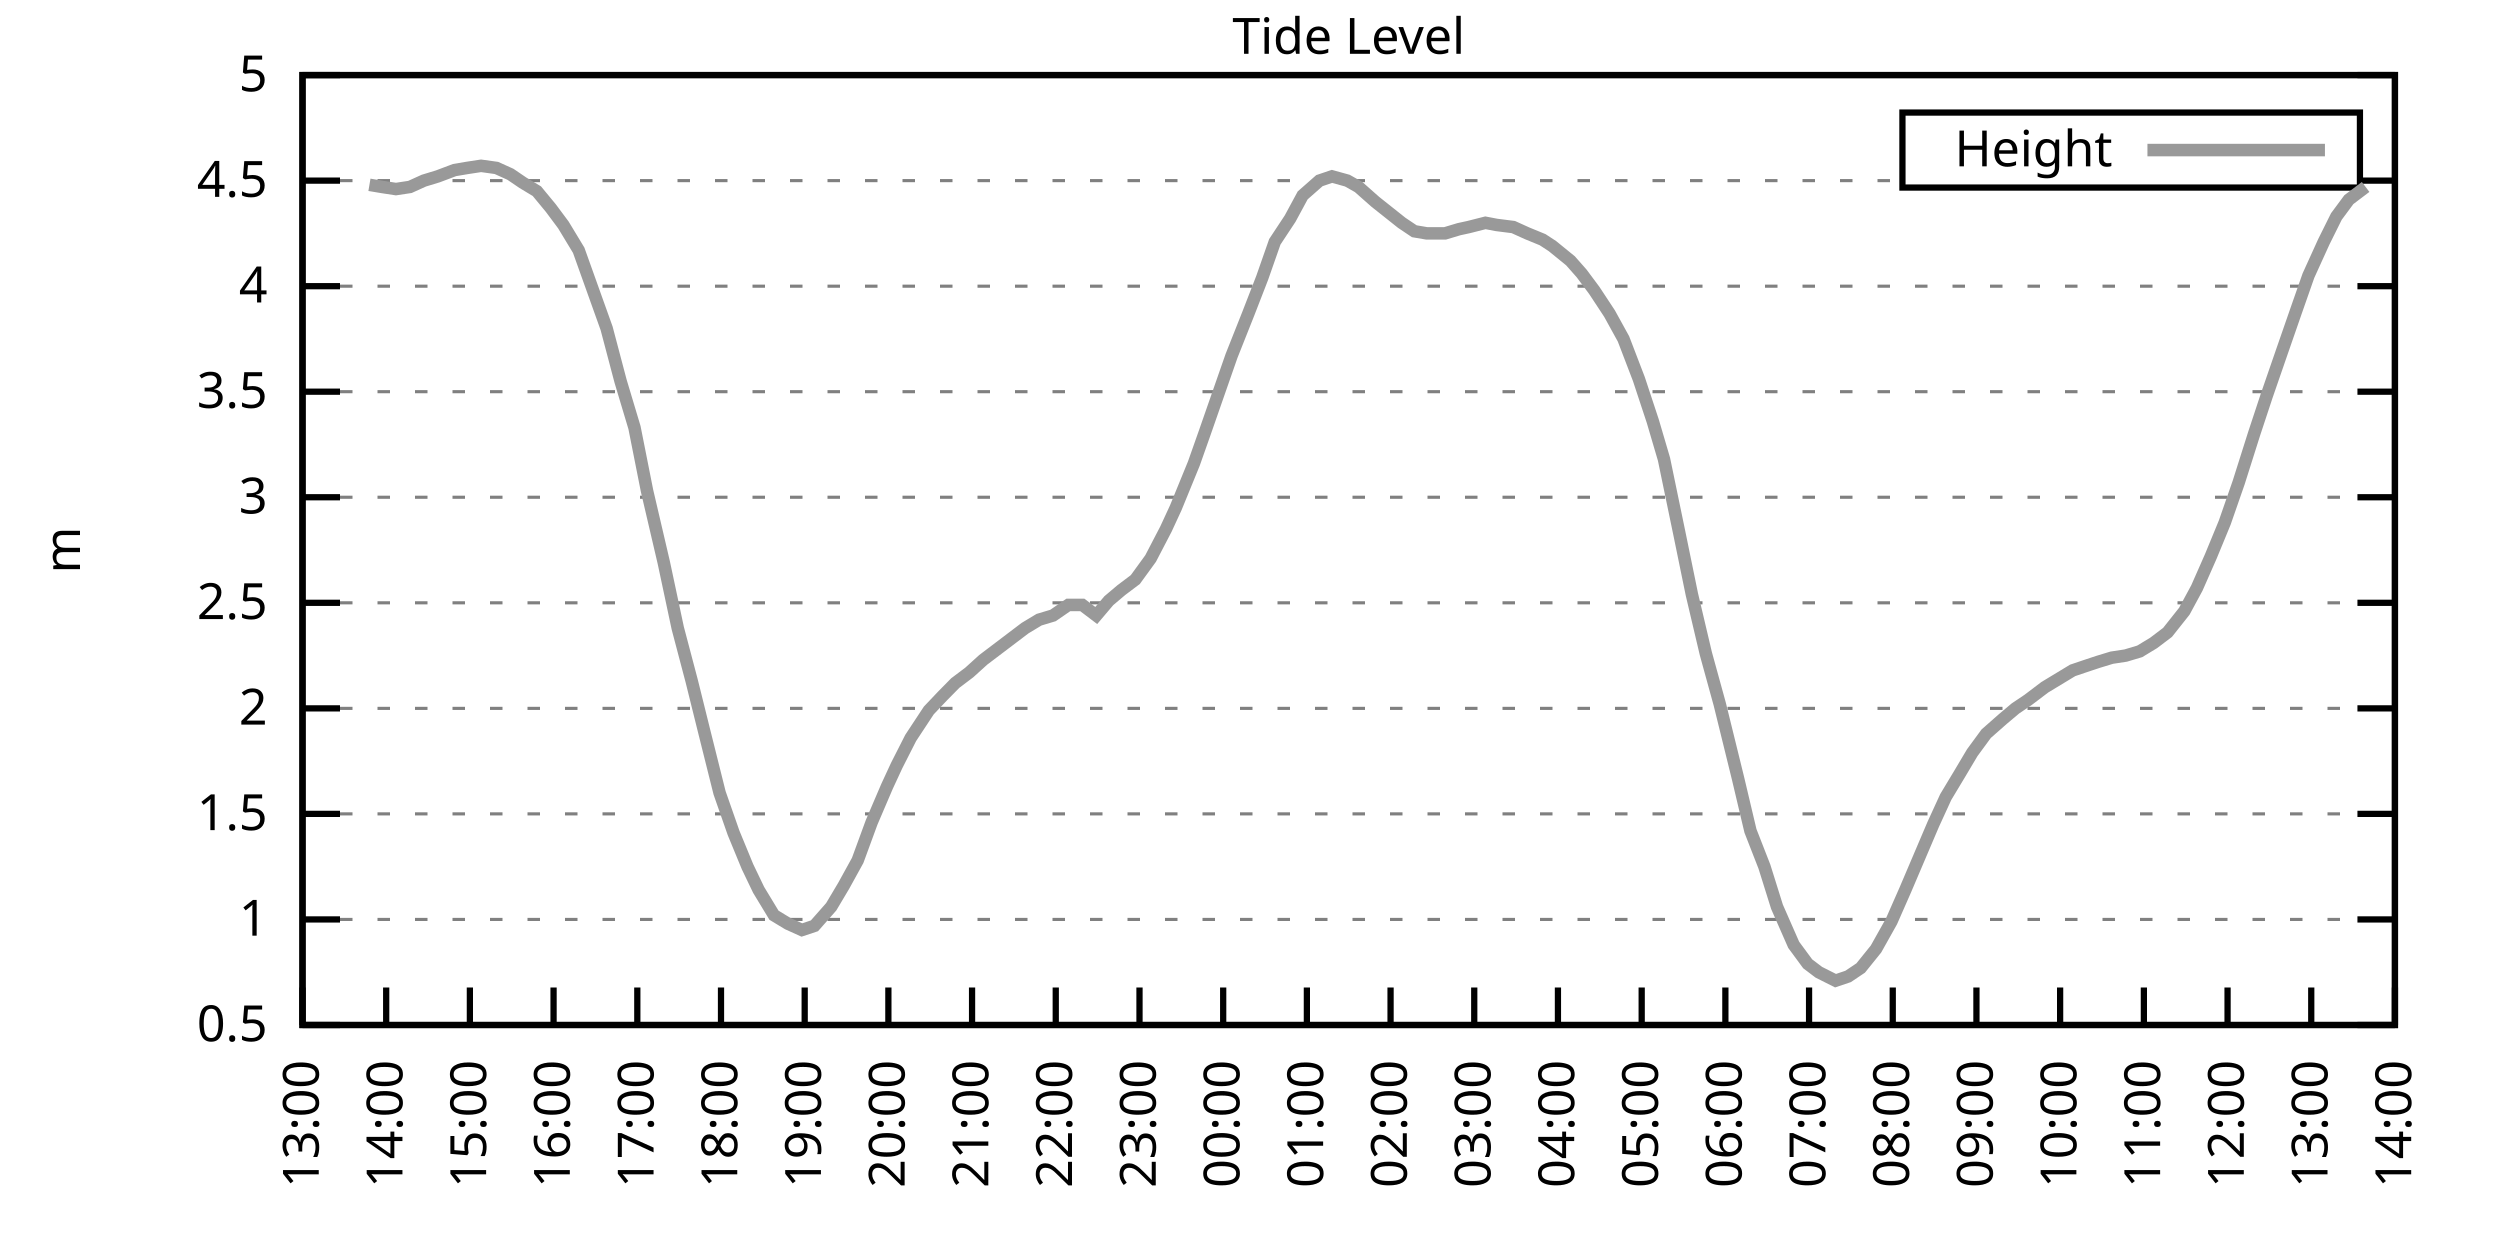
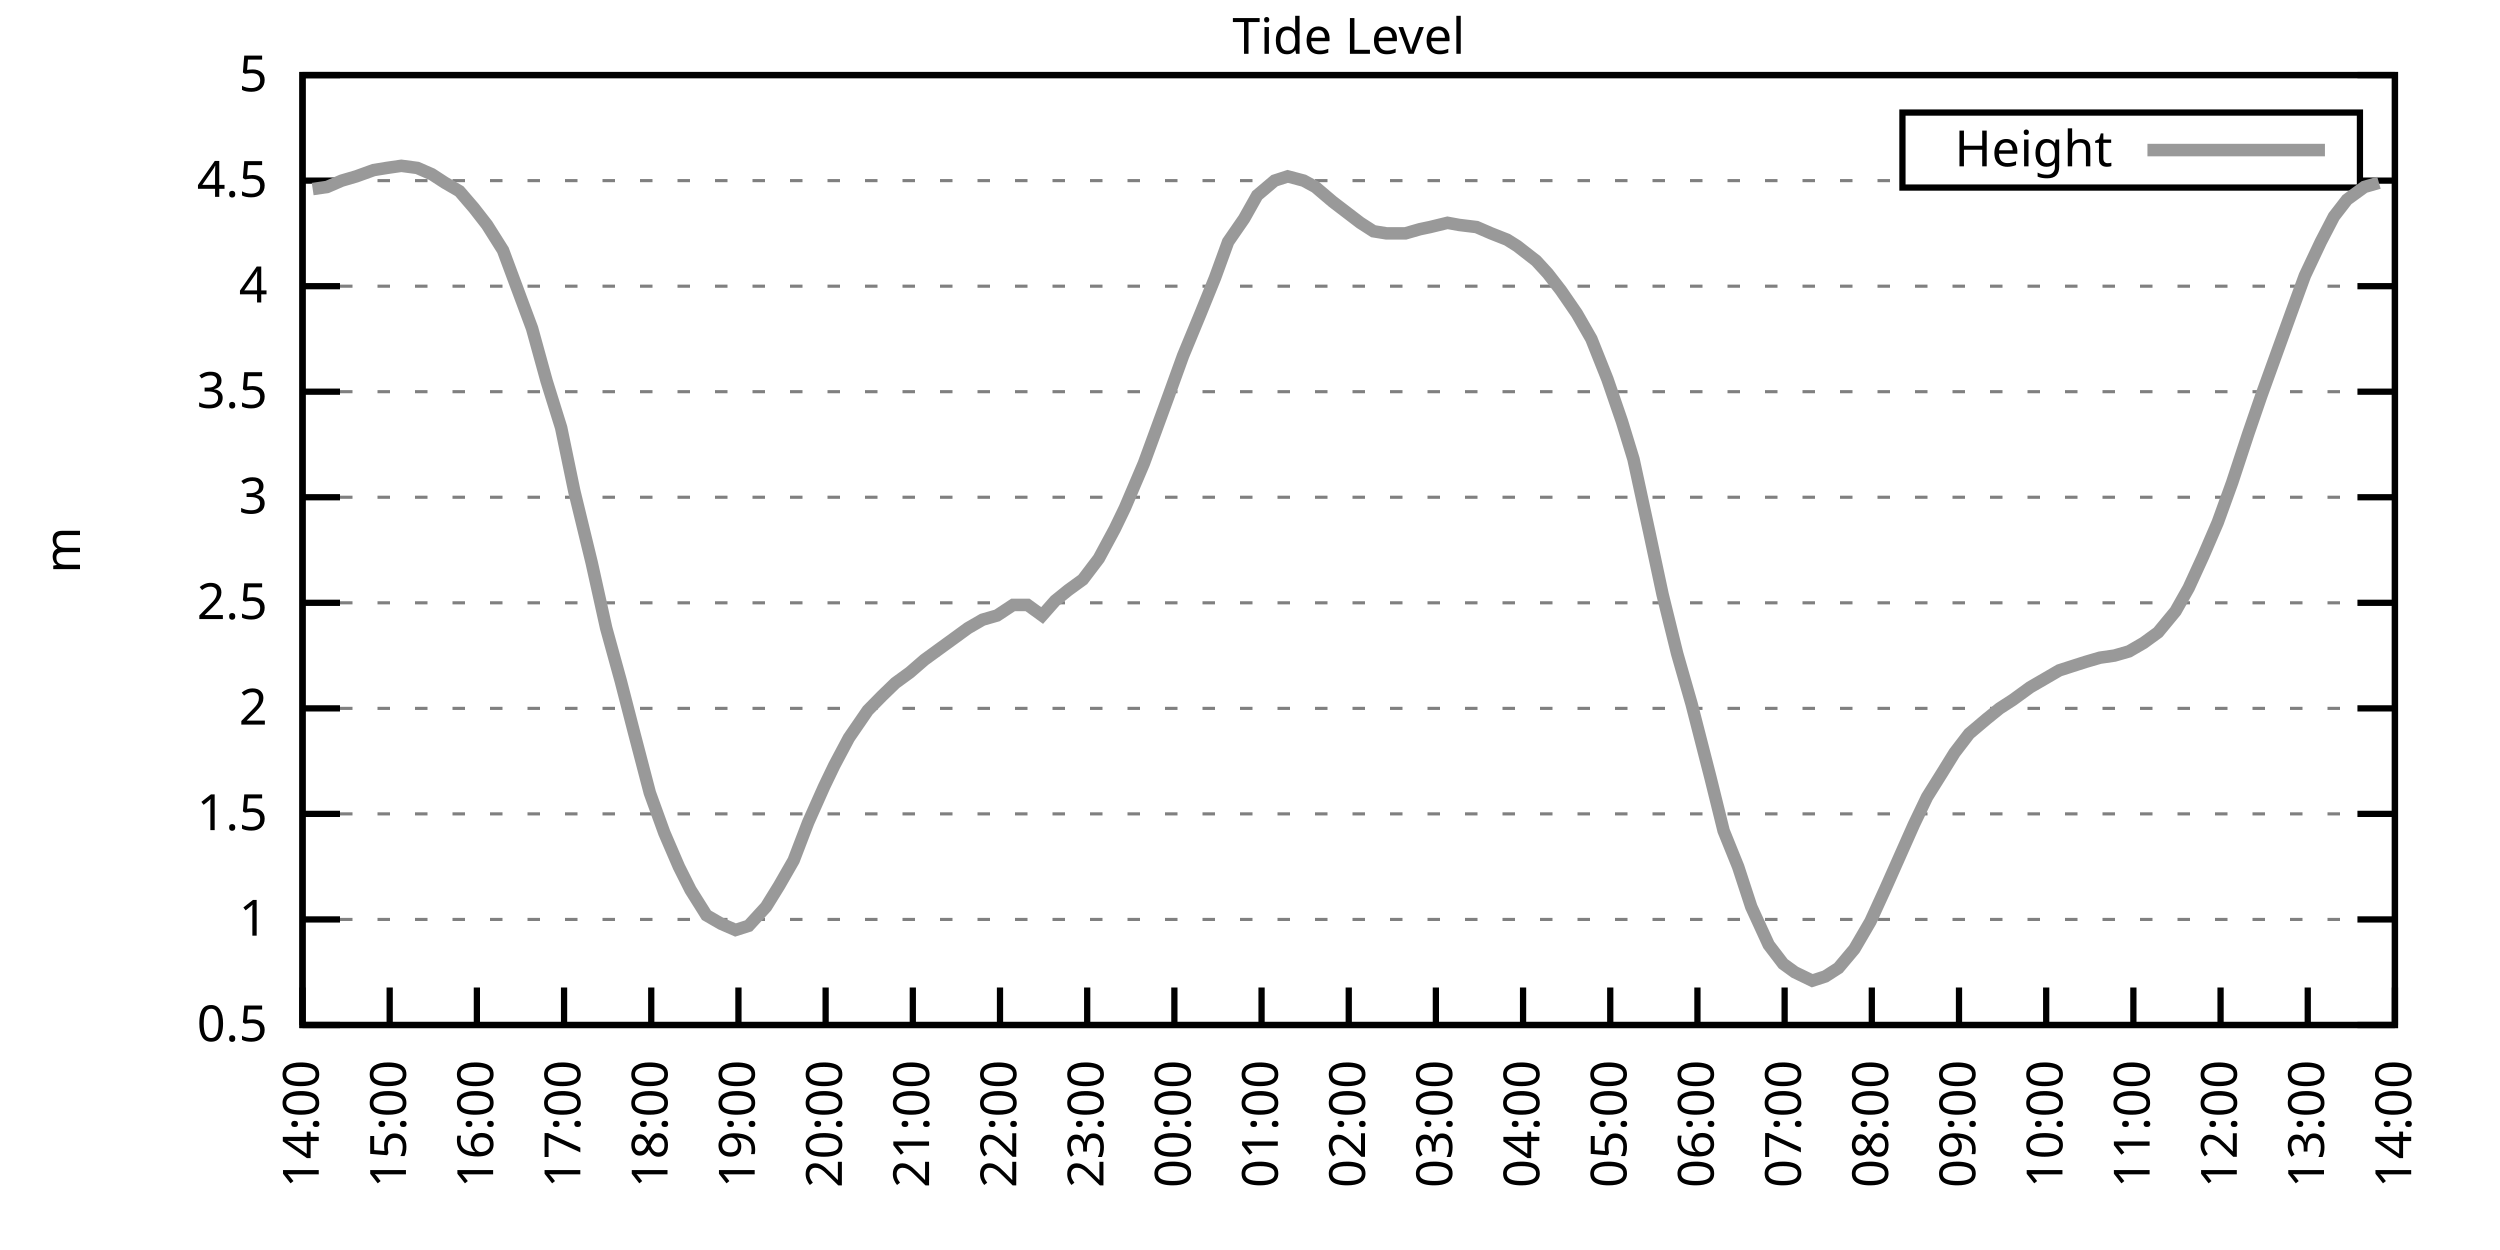
<svg xmlns="http://www.w3.org/2000/svg" xmlns:xlink="http://www.w3.org/1999/xlink" width="400" height="200" viewBox="0 0 400 200">
  <g id="gnuplot_canvas">
    <rect x="0" y="0" width="400" height="200" fill="none" />
    <defs>
      <circle id="gpDot" r="0.5" stroke-width="0.5" stroke="currentColor" />
      <path id="gpPt0" stroke-width="0.333" stroke="currentColor" d="M-1,0 h2 M0,-1 v2" />
      <path id="gpPt1" stroke-width="0.333" stroke="currentColor" d="M-1,-1 L1,1 M1,-1 L-1,1" />
      <path id="gpPt2" stroke-width="0.333" stroke="currentColor" d="M-1,0 L1,0 M0,-1 L0,1 M-1,-1 L1,1 M-1,1 L1,-1" />
      <rect id="gpPt3" stroke-width="0.333" stroke="currentColor" x="-1" y="-1" width="2" height="2" />
      <rect id="gpPt4" stroke-width="0.333" stroke="currentColor" fill="currentColor" x="-1" y="-1" width="2" height="2" />
      <circle id="gpPt5" stroke-width="0.333" stroke="currentColor" cx="0" cy="0" r="1" />
      <use xlink:href="#gpPt5" id="gpPt6" fill="currentColor" stroke="none" />
      <path id="gpPt7" stroke-width="0.333" stroke="currentColor" d="M0,-1.33 L-1.33,0.67 L1.33,0.67 z" />
      <use xlink:href="#gpPt7" id="gpPt8" fill="currentColor" stroke="none" />
      <use xlink:href="#gpPt7" id="gpPt9" stroke="currentColor" transform="rotate(180)" />
      <use xlink:href="#gpPt9" id="gpPt10" fill="currentColor" stroke="none" />
      <use xlink:href="#gpPt3" id="gpPt11" stroke="currentColor" transform="rotate(45)" />
      <use xlink:href="#gpPt11" id="gpPt12" fill="currentColor" stroke="none" />
      <path id="gpPt13" stroke-width="0.333" stroke="currentColor" d="M0,1.330 L1.265,0.411 L0.782,-1.067 L-0.782,-1.076 L-1.265,0.411 z" />
      <use xlink:href="#gpPt13" id="gpPt14" fill="currentColor" stroke="none" />
      <filter id="textbox" filterUnits="objectBoundingBox" x="0" y="0" height="1" width="1">
        <feFlood flood-color="white" flood-opacity="1" result="bgnd" />
        <feComposite in="SourceGraphic" in2="bgnd" operator="atop" />
      </filter>
      <filter id="greybox" filterUnits="objectBoundingBox" x="0" y="0" height="1" width="1">
        <feFlood flood-color="lightgrey" flood-opacity="1" result="grey" />
        <feComposite in="SourceGraphic" in2="grey" operator="atop" />
      </filter>
    </defs>
    <g fill="none" color="white" stroke="currentColor" stroke-width="1.00" stroke-linecap="butt" stroke-linejoin="miter">
</g>
    <g fill="none" color="black" stroke="currentColor" stroke-width="1.00" stroke-linecap="butt" stroke-linejoin="miter">
      <g stroke="none" shape-rendering="crispEdges">
        <polygon fill="rgb(255, 255, 255)" points="48.40,164.00 383.18,164.00 383.18,12.02 48.40,12.02 " />
      </g>
    </g>
    <g fill="none" color="black" stroke="currentColor" stroke-width="1.00" stroke-linecap="butt" stroke-linejoin="miter">
</g>
    <g fill="none" color="black" stroke="black" stroke-width="0.50" stroke-linecap="butt" stroke-linejoin="miter">
</g>
    <g fill="none" color="gray" stroke="currentColor" stroke-width="0.50" stroke-linecap="butt" stroke-linejoin="miter">
      <path stroke="gray" stroke-dasharray="2,4" class="gridline" d="M48.40,164.00 L383.19,164.00  " />
    </g>
    <g fill="none" color="gray" stroke="gray" stroke-width="1.00" stroke-linecap="butt" stroke-linejoin="miter">
</g>
    <g fill="none" color="black" stroke="currentColor" stroke-width="1.00" stroke-linecap="butt" stroke-linejoin="miter">
      <path stroke="black" d="M48.40,164.00 L54.40,164.00 M383.19,164.00 L377.19,164.00  " />
      <g transform="translate(42.80,166.60)" stroke="none" fill="black" font-family="Sans" font-size="8.00" text-anchor="end">
        <text>
          <tspan font-family="Sans"> 0.5</tspan>
        </text>
      </g>
    </g>
    <g fill="none" color="black" stroke="currentColor" stroke-width="1.00" stroke-linecap="butt" stroke-linejoin="miter">
</g>
    <g fill="none" color="black" stroke="black" stroke-width="0.50" stroke-linecap="butt" stroke-linejoin="miter">
</g>
    <g fill="none" color="gray" stroke="currentColor" stroke-width="0.50" stroke-linecap="butt" stroke-linejoin="miter">
      <path stroke="gray" stroke-dasharray="2,4" class="gridline" d="M48.40,147.11 L383.19,147.11  " />
    </g>
    <g fill="none" color="gray" stroke="gray" stroke-width="1.00" stroke-linecap="butt" stroke-linejoin="miter">
</g>
    <g fill="none" color="black" stroke="currentColor" stroke-width="1.00" stroke-linecap="butt" stroke-linejoin="miter">
      <path stroke="black" d="M48.40,147.11 L54.40,147.11 M383.19,147.11 L377.19,147.11  " />
      <g transform="translate(42.80,149.71)" stroke="none" fill="black" font-family="Sans" font-size="8.00" text-anchor="end">
        <text>
          <tspan font-family="Sans"> 1</tspan>
        </text>
      </g>
    </g>
    <g fill="none" color="black" stroke="currentColor" stroke-width="1.00" stroke-linecap="butt" stroke-linejoin="miter">
</g>
    <g fill="none" color="black" stroke="black" stroke-width="0.50" stroke-linecap="butt" stroke-linejoin="miter">
</g>
    <g fill="none" color="gray" stroke="currentColor" stroke-width="0.50" stroke-linecap="butt" stroke-linejoin="miter">
      <path stroke="gray" stroke-dasharray="2,4" class="gridline" d="M48.40,130.22 L383.19,130.22  " />
    </g>
    <g fill="none" color="gray" stroke="gray" stroke-width="1.00" stroke-linecap="butt" stroke-linejoin="miter">
</g>
    <g fill="none" color="black" stroke="currentColor" stroke-width="1.00" stroke-linecap="butt" stroke-linejoin="miter">
      <path stroke="black" d="M48.40,130.22 L54.40,130.22 M383.19,130.22 L377.19,130.22  " />
      <g transform="translate(42.80,132.82)" stroke="none" fill="black" font-family="Sans" font-size="8.00" text-anchor="end">
        <text>
          <tspan font-family="Sans"> 1.5</tspan>
        </text>
      </g>
    </g>
    <g fill="none" color="black" stroke="currentColor" stroke-width="1.00" stroke-linecap="butt" stroke-linejoin="miter">
</g>
    <g fill="none" color="black" stroke="black" stroke-width="0.50" stroke-linecap="butt" stroke-linejoin="miter">
</g>
    <g fill="none" color="gray" stroke="currentColor" stroke-width="0.50" stroke-linecap="butt" stroke-linejoin="miter">
      <path stroke="gray" stroke-dasharray="2,4" class="gridline" d="M48.40,113.34 L383.19,113.34  " />
    </g>
    <g fill="none" color="gray" stroke="gray" stroke-width="1.00" stroke-linecap="butt" stroke-linejoin="miter">
</g>
    <g fill="none" color="black" stroke="currentColor" stroke-width="1.00" stroke-linecap="butt" stroke-linejoin="miter">
      <path stroke="black" d="M48.40,113.34 L54.40,113.34 M383.19,113.34 L377.19,113.34  " />
      <g transform="translate(42.80,115.94)" stroke="none" fill="black" font-family="Sans" font-size="8.00" text-anchor="end">
        <text>
          <tspan font-family="Sans"> 2</tspan>
        </text>
      </g>
    </g>
    <g fill="none" color="black" stroke="currentColor" stroke-width="1.00" stroke-linecap="butt" stroke-linejoin="miter">
</g>
    <g fill="none" color="black" stroke="black" stroke-width="0.50" stroke-linecap="butt" stroke-linejoin="miter">
</g>
    <g fill="none" color="gray" stroke="currentColor" stroke-width="0.50" stroke-linecap="butt" stroke-linejoin="miter">
      <path stroke="gray" stroke-dasharray="2,4" class="gridline" d="M48.40,96.45 L383.19,96.45  " />
    </g>
    <g fill="none" color="gray" stroke="gray" stroke-width="1.00" stroke-linecap="butt" stroke-linejoin="miter">
</g>
    <g fill="none" color="black" stroke="currentColor" stroke-width="1.00" stroke-linecap="butt" stroke-linejoin="miter">
      <path stroke="black" d="M48.40,96.45 L54.40,96.45 M383.19,96.45 L377.19,96.45  " />
      <g transform="translate(42.80,99.05)" stroke="none" fill="black" font-family="Sans" font-size="8.00" text-anchor="end">
        <text>
          <tspan font-family="Sans"> 2.5</tspan>
        </text>
      </g>
    </g>
    <g fill="none" color="black" stroke="currentColor" stroke-width="1.00" stroke-linecap="butt" stroke-linejoin="miter">
</g>
    <g fill="none" color="black" stroke="black" stroke-width="0.50" stroke-linecap="butt" stroke-linejoin="miter">
</g>
    <g fill="none" color="gray" stroke="currentColor" stroke-width="0.50" stroke-linecap="butt" stroke-linejoin="miter">
      <path stroke="gray" stroke-dasharray="2,4" class="gridline" d="M48.40,79.56 L383.19,79.56  " />
    </g>
    <g fill="none" color="gray" stroke="gray" stroke-width="1.00" stroke-linecap="butt" stroke-linejoin="miter">
</g>
    <g fill="none" color="black" stroke="currentColor" stroke-width="1.00" stroke-linecap="butt" stroke-linejoin="miter">
      <path stroke="black" d="M48.40,79.56 L54.40,79.56 M383.19,79.56 L377.19,79.56  " />
      <g transform="translate(42.80,82.16)" stroke="none" fill="black" font-family="Sans" font-size="8.00" text-anchor="end">
        <text>
          <tspan font-family="Sans"> 3</tspan>
        </text>
      </g>
    </g>
    <g fill="none" color="black" stroke="currentColor" stroke-width="1.00" stroke-linecap="butt" stroke-linejoin="miter">
</g>
    <g fill="none" color="black" stroke="black" stroke-width="0.50" stroke-linecap="butt" stroke-linejoin="miter">
</g>
    <g fill="none" color="gray" stroke="currentColor" stroke-width="0.50" stroke-linecap="butt" stroke-linejoin="miter">
      <path stroke="gray" stroke-dasharray="2,4" class="gridline" d="M48.40,62.67 L383.19,62.67  " />
    </g>
    <g fill="none" color="gray" stroke="gray" stroke-width="1.00" stroke-linecap="butt" stroke-linejoin="miter">
</g>
    <g fill="none" color="black" stroke="currentColor" stroke-width="1.00" stroke-linecap="butt" stroke-linejoin="miter">
      <path stroke="black" d="M48.40,62.67 L54.40,62.67 M383.19,62.67 L377.19,62.67  " />
      <g transform="translate(42.80,65.27)" stroke="none" fill="black" font-family="Sans" font-size="8.00" text-anchor="end">
        <text>
          <tspan font-family="Sans"> 3.5</tspan>
        </text>
      </g>
    </g>
    <g fill="none" color="black" stroke="currentColor" stroke-width="1.00" stroke-linecap="butt" stroke-linejoin="miter">
</g>
    <g fill="none" color="black" stroke="black" stroke-width="0.50" stroke-linecap="butt" stroke-linejoin="miter">
</g>
    <g fill="none" color="gray" stroke="currentColor" stroke-width="0.50" stroke-linecap="butt" stroke-linejoin="miter">
      <path stroke="gray" stroke-dasharray="2,4" class="gridline" d="M48.40,45.79 L383.19,45.79  " />
    </g>
    <g fill="none" color="gray" stroke="gray" stroke-width="1.00" stroke-linecap="butt" stroke-linejoin="miter">
</g>
    <g fill="none" color="black" stroke="currentColor" stroke-width="1.00" stroke-linecap="butt" stroke-linejoin="miter">
      <path stroke="black" d="M48.40,45.79 L54.40,45.79 M383.19,45.79 L377.19,45.79  " />
      <g transform="translate(42.80,48.39)" stroke="none" fill="black" font-family="Sans" font-size="8.00" text-anchor="end">
        <text>
          <tspan font-family="Sans"> 4</tspan>
        </text>
      </g>
    </g>
    <g fill="none" color="black" stroke="currentColor" stroke-width="1.00" stroke-linecap="butt" stroke-linejoin="miter">
</g>
    <g fill="none" color="black" stroke="black" stroke-width="0.50" stroke-linecap="butt" stroke-linejoin="miter">
</g>
    <g fill="none" color="gray" stroke="currentColor" stroke-width="0.50" stroke-linecap="butt" stroke-linejoin="miter">
      <path stroke="gray" stroke-dasharray="2,4" class="gridline" d="M48.40,28.90 L304.39,28.90 M377.59,28.90 L383.19,28.90  " />
    </g>
    <g fill="none" color="gray" stroke="gray" stroke-width="1.00" stroke-linecap="butt" stroke-linejoin="miter">
</g>
    <g fill="none" color="black" stroke="currentColor" stroke-width="1.00" stroke-linecap="butt" stroke-linejoin="miter">
      <path stroke="black" d="M48.40,28.90 L54.40,28.90 M383.19,28.90 L377.19,28.90  " />
      <g transform="translate(42.80,31.50)" stroke="none" fill="black" font-family="Sans" font-size="8.00" text-anchor="end">
        <text>
          <tspan font-family="Sans"> 4.5</tspan>
        </text>
      </g>
    </g>
    <g fill="none" color="black" stroke="currentColor" stroke-width="1.00" stroke-linecap="butt" stroke-linejoin="miter">
</g>
    <g fill="none" color="black" stroke="black" stroke-width="0.50" stroke-linecap="butt" stroke-linejoin="miter">
</g>
    <g fill="none" color="gray" stroke="currentColor" stroke-width="0.50" stroke-linecap="butt" stroke-linejoin="miter">
      <path stroke="gray" stroke-dasharray="2,4" class="gridline" d="M48.40,12.01 L383.19,12.01  " />
    </g>
    <g fill="none" color="gray" stroke="gray" stroke-width="1.00" stroke-linecap="butt" stroke-linejoin="miter">
</g>
    <g fill="none" color="black" stroke="currentColor" stroke-width="1.00" stroke-linecap="butt" stroke-linejoin="miter">
      <path stroke="black" d="M48.40,12.01 L54.40,12.01 M383.19,12.01 L377.19,12.01  " />
      <g transform="translate(42.80,14.61)" stroke="none" fill="black" font-family="Sans" font-size="8.00" text-anchor="end">
        <text>
          <tspan font-family="Sans"> 5</tspan>
        </text>
      </g>
    </g>
    <g fill="none" color="black" stroke="currentColor" stroke-width="1.00" stroke-linecap="butt" stroke-linejoin="miter">
      <path stroke="black" d="M48.40,164.00 L48.40,158.00  " />
      <g transform="translate(51.00,169.60) rotate(270.00)" stroke="none" fill="black" font-family="Sans" font-size="8.00" text-anchor="end">
        <text>
-           <tspan font-family="Sans">13:00</tspan>
-         </text>
-       </g>
-     </g>
-     <g fill="none" color="black" stroke="currentColor" stroke-width="1.00" stroke-linecap="butt" stroke-linejoin="miter">
-       <path stroke="black" d="M61.79,164.00 L61.79,158.00  " />
-       <g transform="translate(64.39,169.60) rotate(270.00)" stroke="none" fill="black" font-family="Sans" font-size="8.00" text-anchor="end">
-         <text>
          <tspan font-family="Sans">14:00</tspan>
        </text>
      </g>
    </g>
    <g fill="none" color="black" stroke="currentColor" stroke-width="1.00" stroke-linecap="butt" stroke-linejoin="miter">
-       <path stroke="black" d="M75.18,164.00 L75.18,158.00  " />
-       <g transform="translate(77.78,169.60) rotate(270.00)" stroke="none" fill="black" font-family="Sans" font-size="8.00" text-anchor="end">
+       <path stroke="black" d="M62.35,164.00 L62.35,158.00  " />
+       <g transform="translate(64.95,169.60) rotate(270.00)" stroke="none" fill="black" font-family="Sans" font-size="8.00" text-anchor="end">
        <text>
          <tspan font-family="Sans">15:00</tspan>
        </text>
      </g>
    </g>
    <g fill="none" color="black" stroke="currentColor" stroke-width="1.00" stroke-linecap="butt" stroke-linejoin="miter">
-       <path stroke="black" d="M88.57,164.00 L88.57,158.00  " />
-       <g transform="translate(91.17,169.60) rotate(270.00)" stroke="none" fill="black" font-family="Sans" font-size="8.00" text-anchor="end">
+       <path stroke="black" d="M76.30,164.00 L76.30,158.00  " />
+       <g transform="translate(78.90,169.60) rotate(270.00)" stroke="none" fill="black" font-family="Sans" font-size="8.00" text-anchor="end">
        <text>
          <tspan font-family="Sans">16:00</tspan>
        </text>
      </g>
    </g>
    <g fill="none" color="black" stroke="currentColor" stroke-width="1.00" stroke-linecap="butt" stroke-linejoin="miter">
-       <path stroke="black" d="M101.97,164.00 L101.97,158.00  " />
-       <g transform="translate(104.57,169.60) rotate(270.00)" stroke="none" fill="black" font-family="Sans" font-size="8.00" text-anchor="end">
+       <path stroke="black" d="M90.25,164.00 L90.25,158.00  " />
+       <g transform="translate(92.85,169.60) rotate(270.00)" stroke="none" fill="black" font-family="Sans" font-size="8.00" text-anchor="end">
        <text>
          <tspan font-family="Sans">17:00</tspan>
        </text>
      </g>
    </g>
    <g fill="none" color="black" stroke="currentColor" stroke-width="1.00" stroke-linecap="butt" stroke-linejoin="miter">
-       <path stroke="black" d="M115.36,164.00 L115.36,158.00  " />
-       <g transform="translate(117.96,169.60) rotate(270.00)" stroke="none" fill="black" font-family="Sans" font-size="8.00" text-anchor="end">
+       <path stroke="black" d="M104.20,164.00 L104.20,158.00  " />
+       <g transform="translate(106.80,169.60) rotate(270.00)" stroke="none" fill="black" font-family="Sans" font-size="8.00" text-anchor="end">
        <text>
          <tspan font-family="Sans">18:00</tspan>
        </text>
      </g>
    </g>
    <g fill="none" color="black" stroke="currentColor" stroke-width="1.00" stroke-linecap="butt" stroke-linejoin="miter">
-       <path stroke="black" d="M128.75,164.00 L128.75,158.00  " />
-       <g transform="translate(131.35,169.60) rotate(270.00)" stroke="none" fill="black" font-family="Sans" font-size="8.00" text-anchor="end">
+       <path stroke="black" d="M118.15,164.00 L118.15,158.00  " />
+       <g transform="translate(120.75,169.60) rotate(270.00)" stroke="none" fill="black" font-family="Sans" font-size="8.00" text-anchor="end">
        <text>
          <tspan font-family="Sans">19:00</tspan>
        </text>
      </g>
    </g>
    <g fill="none" color="black" stroke="currentColor" stroke-width="1.00" stroke-linecap="butt" stroke-linejoin="miter">
-       <path stroke="black" d="M142.14,164.00 L142.14,158.00  " />
-       <g transform="translate(144.74,169.60) rotate(270.00)" stroke="none" fill="black" font-family="Sans" font-size="8.00" text-anchor="end">
+       <path stroke="black" d="M132.10,164.00 L132.10,158.00  " />
+       <g transform="translate(134.70,169.60) rotate(270.00)" stroke="none" fill="black" font-family="Sans" font-size="8.00" text-anchor="end">
        <text>
          <tspan font-family="Sans">20:00</tspan>
        </text>
      </g>
    </g>
    <g fill="none" color="black" stroke="currentColor" stroke-width="1.00" stroke-linecap="butt" stroke-linejoin="miter">
-       <path stroke="black" d="M155.53,164.00 L155.53,158.00  " />
-       <g transform="translate(158.13,169.60) rotate(270.00)" stroke="none" fill="black" font-family="Sans" font-size="8.00" text-anchor="end">
+       <path stroke="black" d="M146.05,164.00 L146.05,158.00  " />
+       <g transform="translate(148.65,169.60) rotate(270.00)" stroke="none" fill="black" font-family="Sans" font-size="8.00" text-anchor="end">
        <text>
          <tspan font-family="Sans">21:00</tspan>
        </text>
      </g>
    </g>
    <g fill="none" color="black" stroke="currentColor" stroke-width="1.00" stroke-linecap="butt" stroke-linejoin="miter">
-       <path stroke="black" d="M168.92,164.00 L168.92,158.00  " />
-       <g transform="translate(171.52,169.60) rotate(270.00)" stroke="none" fill="black" font-family="Sans" font-size="8.00" text-anchor="end">
+       <path stroke="black" d="M160.00,164.00 L160.00,158.00  " />
+       <g transform="translate(162.60,169.60) rotate(270.00)" stroke="none" fill="black" font-family="Sans" font-size="8.00" text-anchor="end">
        <text>
          <tspan font-family="Sans">22:00</tspan>
        </text>
      </g>
    </g>
    <g fill="none" color="black" stroke="currentColor" stroke-width="1.00" stroke-linecap="butt" stroke-linejoin="miter">
-       <path stroke="black" d="M182.32,164.00 L182.32,158.00  " />
-       <g transform="translate(184.92,169.60) rotate(270.00)" stroke="none" fill="black" font-family="Sans" font-size="8.00" text-anchor="end">
+       <path stroke="black" d="M173.95,164.00 L173.95,158.00  " />
+       <g transform="translate(176.55,169.60) rotate(270.00)" stroke="none" fill="black" font-family="Sans" font-size="8.00" text-anchor="end">
        <text>
          <tspan font-family="Sans">23:00</tspan>
        </text>
      </g>
    </g>
    <g fill="none" color="black" stroke="currentColor" stroke-width="1.00" stroke-linecap="butt" stroke-linejoin="miter">
-       <path stroke="black" d="M195.71,164.00 L195.71,158.00  " />
-       <g transform="translate(198.31,169.60) rotate(270.00)" stroke="none" fill="black" font-family="Sans" font-size="8.00" text-anchor="end">
+       <path stroke="black" d="M187.90,164.00 L187.90,158.00  " />
+       <g transform="translate(190.50,169.60) rotate(270.00)" stroke="none" fill="black" font-family="Sans" font-size="8.00" text-anchor="end">
        <text>
          <tspan font-family="Sans">00:00</tspan>
        </text>
      </g>
    </g>
    <g fill="none" color="black" stroke="currentColor" stroke-width="1.00" stroke-linecap="butt" stroke-linejoin="miter">
-       <path stroke="black" d="M209.10,164.00 L209.10,158.00  " />
-       <g transform="translate(211.70,169.60) rotate(270.00)" stroke="none" fill="black" font-family="Sans" font-size="8.00" text-anchor="end">
+       <path stroke="black" d="M201.85,164.00 L201.85,158.00  " />
+       <g transform="translate(204.45,169.60) rotate(270.00)" stroke="none" fill="black" font-family="Sans" font-size="8.00" text-anchor="end">
        <text>
          <tspan font-family="Sans">01:00</tspan>
        </text>
      </g>
    </g>
    <g fill="none" color="black" stroke="currentColor" stroke-width="1.00" stroke-linecap="butt" stroke-linejoin="miter">
-       <path stroke="black" d="M222.49,164.00 L222.49,158.00  " />
-       <g transform="translate(225.09,169.60) rotate(270.00)" stroke="none" fill="black" font-family="Sans" font-size="8.00" text-anchor="end">
+       <path stroke="black" d="M215.80,164.00 L215.80,158.00  " />
+       <g transform="translate(218.40,169.60) rotate(270.00)" stroke="none" fill="black" font-family="Sans" font-size="8.00" text-anchor="end">
        <text>
          <tspan font-family="Sans">02:00</tspan>
        </text>
      </g>
    </g>
    <g fill="none" color="black" stroke="currentColor" stroke-width="1.00" stroke-linecap="butt" stroke-linejoin="miter">
-       <path stroke="black" d="M235.88,164.00 L235.88,158.00  " />
-       <g transform="translate(238.48,169.60) rotate(270.00)" stroke="none" fill="black" font-family="Sans" font-size="8.00" text-anchor="end">
+       <path stroke="black" d="M229.74,164.00 L229.74,158.00  " />
+       <g transform="translate(232.34,169.60) rotate(270.00)" stroke="none" fill="black" font-family="Sans" font-size="8.00" text-anchor="end">
        <text>
          <tspan font-family="Sans">03:00</tspan>
        </text>
      </g>
    </g>
    <g fill="none" color="black" stroke="currentColor" stroke-width="1.00" stroke-linecap="butt" stroke-linejoin="miter">
-       <path stroke="black" d="M249.27,164.00 L249.27,158.00  " />
-       <g transform="translate(251.87,169.60) rotate(270.00)" stroke="none" fill="black" font-family="Sans" font-size="8.00" text-anchor="end">
+       <path stroke="black" d="M243.69,164.00 L243.69,158.00  " />
+       <g transform="translate(246.29,169.60) rotate(270.00)" stroke="none" fill="black" font-family="Sans" font-size="8.00" text-anchor="end">
        <text>
          <tspan font-family="Sans">04:00</tspan>
        </text>
      </g>
    </g>
    <g fill="none" color="black" stroke="currentColor" stroke-width="1.00" stroke-linecap="butt" stroke-linejoin="miter">
-       <path stroke="black" d="M262.67,164.00 L262.67,158.00  " />
-       <g transform="translate(265.27,169.60) rotate(270.00)" stroke="none" fill="black" font-family="Sans" font-size="8.00" text-anchor="end">
+       <path stroke="black" d="M257.64,164.00 L257.64,158.00  " />
+       <g transform="translate(260.24,169.60) rotate(270.00)" stroke="none" fill="black" font-family="Sans" font-size="8.00" text-anchor="end">
        <text>
          <tspan font-family="Sans">05:00</tspan>
        </text>
      </g>
    </g>
    <g fill="none" color="black" stroke="currentColor" stroke-width="1.00" stroke-linecap="butt" stroke-linejoin="miter">
-       <path stroke="black" d="M276.06,164.00 L276.06,158.00  " />
-       <g transform="translate(278.66,169.60) rotate(270.00)" stroke="none" fill="black" font-family="Sans" font-size="8.00" text-anchor="end">
+       <path stroke="black" d="M271.59,164.00 L271.59,158.00  " />
+       <g transform="translate(274.19,169.60) rotate(270.00)" stroke="none" fill="black" font-family="Sans" font-size="8.00" text-anchor="end">
        <text>
          <tspan font-family="Sans">06:00</tspan>
        </text>
      </g>
    </g>
    <g fill="none" color="black" stroke="currentColor" stroke-width="1.00" stroke-linecap="butt" stroke-linejoin="miter">
-       <path stroke="black" d="M289.45,164.00 L289.45,158.00  " />
-       <g transform="translate(292.05,169.60) rotate(270.00)" stroke="none" fill="black" font-family="Sans" font-size="8.00" text-anchor="end">
+       <path stroke="black" d="M285.54,164.00 L285.54,158.00  " />
+       <g transform="translate(288.14,169.60) rotate(270.00)" stroke="none" fill="black" font-family="Sans" font-size="8.00" text-anchor="end">
        <text>
          <tspan font-family="Sans">07:00</tspan>
        </text>
      </g>
    </g>
    <g fill="none" color="black" stroke="currentColor" stroke-width="1.00" stroke-linecap="butt" stroke-linejoin="miter">
-       <path stroke="black" d="M302.84,164.00 L302.84,158.00  " />
-       <g transform="translate(305.44,169.60) rotate(270.00)" stroke="none" fill="black" font-family="Sans" font-size="8.00" text-anchor="end">
+       <path stroke="black" d="M299.49,164.00 L299.49,158.00  " />
+       <g transform="translate(302.09,169.60) rotate(270.00)" stroke="none" fill="black" font-family="Sans" font-size="8.00" text-anchor="end">
        <text>
          <tspan font-family="Sans">08:00</tspan>
        </text>
      </g>
    </g>
    <g fill="none" color="black" stroke="currentColor" stroke-width="1.00" stroke-linecap="butt" stroke-linejoin="miter">
-       <path stroke="black" d="M316.23,164.00 L316.23,158.00  " />
-       <g transform="translate(318.83,169.60) rotate(270.00)" stroke="none" fill="black" font-family="Sans" font-size="8.00" text-anchor="end">
+       <path stroke="black" d="M313.44,164.00 L313.44,158.00  " />
+       <g transform="translate(316.04,169.60) rotate(270.00)" stroke="none" fill="black" font-family="Sans" font-size="8.00" text-anchor="end">
        <text>
          <tspan font-family="Sans">09:00</tspan>
        </text>
      </g>
    </g>
    <g fill="none" color="black" stroke="currentColor" stroke-width="1.00" stroke-linecap="butt" stroke-linejoin="miter">
-       <path stroke="black" d="M329.62,164.00 L329.62,158.00  " />
-       <g transform="translate(332.22,169.60) rotate(270.00)" stroke="none" fill="black" font-family="Sans" font-size="8.00" text-anchor="end">
+       <path stroke="black" d="M327.39,164.00 L327.39,158.00  " />
+       <g transform="translate(329.99,169.60) rotate(270.00)" stroke="none" fill="black" font-family="Sans" font-size="8.00" text-anchor="end">
        <text>
          <tspan font-family="Sans">10:00</tspan>
        </text>
      </g>
    </g>
    <g fill="none" color="black" stroke="currentColor" stroke-width="1.00" stroke-linecap="butt" stroke-linejoin="miter">
-       <path stroke="black" d="M343.02,164.00 L343.02,158.00  " />
-       <g transform="translate(345.62,169.60) rotate(270.00)" stroke="none" fill="black" font-family="Sans" font-size="8.00" text-anchor="end">
+       <path stroke="black" d="M341.34,164.00 L341.34,158.00  " />
+       <g transform="translate(343.94,169.60) rotate(270.00)" stroke="none" fill="black" font-family="Sans" font-size="8.00" text-anchor="end">
        <text>
          <tspan font-family="Sans">11:00</tspan>
        </text>
      </g>
    </g>
    <g fill="none" color="black" stroke="currentColor" stroke-width="1.00" stroke-linecap="butt" stroke-linejoin="miter">
-       <path stroke="black" d="M356.41,164.00 L356.41,158.00  " />
-       <g transform="translate(359.01,169.60) rotate(270.00)" stroke="none" fill="black" font-family="Sans" font-size="8.00" text-anchor="end">
+       <path stroke="black" d="M355.29,164.00 L355.29,158.00  " />
+       <g transform="translate(357.89,169.60) rotate(270.00)" stroke="none" fill="black" font-family="Sans" font-size="8.00" text-anchor="end">
        <text>
          <tspan font-family="Sans">12:00</tspan>
        </text>
      </g>
    </g>
    <g fill="none" color="black" stroke="currentColor" stroke-width="1.00" stroke-linecap="butt" stroke-linejoin="miter">
-       <path stroke="black" d="M369.80,164.00 L369.80,158.00  " />
-       <g transform="translate(372.40,169.60) rotate(270.00)" stroke="none" fill="black" font-family="Sans" font-size="8.00" text-anchor="end">
+       <path stroke="black" d="M369.24,164.00 L369.24,158.00  " />
+       <g transform="translate(371.84,169.60) rotate(270.00)" stroke="none" fill="black" font-family="Sans" font-size="8.00" text-anchor="end">
        <text>
          <tspan font-family="Sans">13:00</tspan>
        </text>
      </g>
    </g>
    <g fill="none" color="black" stroke="currentColor" stroke-width="1.00" stroke-linecap="butt" stroke-linejoin="miter">
      <path stroke="black" d="M383.19,164.00 L383.19,158.00  " />
      <g transform="translate(385.79,169.60) rotate(270.00)" stroke="none" fill="black" font-family="Sans" font-size="8.00" text-anchor="end">
        <text>
          <tspan font-family="Sans">14:00</tspan>
        </text>
      </g>
    </g>
    <g fill="none" color="black" stroke="currentColor" stroke-width="1.00" stroke-linecap="butt" stroke-linejoin="miter">
</g>
    <g fill="none" color="black" stroke="currentColor" stroke-width="1.00" stroke-linecap="butt" stroke-linejoin="miter">
      <path stroke="black" d="M48.40,12.01 L48.40,164.00 L383.19,164.00 L383.19,12.01 L48.40,12.01 Z  " />
    </g>
    <g fill="none" color="black" stroke="currentColor" stroke-width="1.00" stroke-linecap="butt" stroke-linejoin="miter">
</g>
    <g fill="none" color="black" stroke="currentColor" stroke-width="1.00" stroke-linecap="butt" stroke-linejoin="miter">
      <path stroke="black" d="M304.39,30.01 L304.39,18.01 L377.59,18.01 L377.59,30.01 L304.39,30.01 Z  " />
    </g>
    <g id="Tide_level_plot_1">
      <g fill="none" color="white" stroke="black" stroke-width="2.00" stroke-linecap="butt" stroke-linejoin="miter">
</g>
      <g fill="none" color="black" stroke="currentColor" stroke-width="2.00" stroke-linecap="butt" stroke-linejoin="miter">
        <g transform="translate(337.99,26.61)" stroke="none" fill="black" font-family="Sans" font-size="8.00" text-anchor="end">
          <text>
            <tspan font-family="Sans">Height</tspan>
          </text>
        </g>
      </g>
      <g fill="none" color="black" stroke="currentColor" stroke-width="2.00" stroke-linecap="butt" stroke-linejoin="miter">
-         <path stroke="rgb(153, 153, 153)" d="M343.59,24.01 L371.99,24.01 M59.11,29.57 L61.12,29.91 L63.35,30.25 L65.59,29.91 L67.82,28.90 L70.05,28.22   L72.73,27.21 L74.74,26.87 L76.97,26.53 L79.42,26.87 L81.66,27.88 L83.66,29.24 L85.90,30.59 L88.13,33.29   L90.14,35.99 L92.59,40.04 L97.06,52.54 L99.29,60.98 L101.52,68.42 L103.53,78.55 L106.21,90.03 L108.44,100.50   L110.67,108.95 L112.68,117.05 L115.13,126.85 L117.37,133.26 L119.60,138.67 L121.38,142.38 L123.84,146.44 L126.07,147.79   L128.30,148.80 L130.31,148.13 L132.99,145.09 L135.00,141.71 L137.23,137.66 L139.46,131.58 L141.92,125.83 L143.48,122.46   L145.71,118.07 L148.61,113.67 L150.85,111.31 L152.85,109.28 L155.09,107.59 L157.32,105.57 L159.55,103.88 L161.78,102.19   L164.01,100.50 L166.25,99.15 L168.48,98.48 L170.93,96.79 L173.17,96.79 L175.40,98.48 L177.41,96.11 L179.41,94.42   L181.65,92.73 L184.10,89.36 L186.56,84.63 L188.12,81.25 L191.02,74.16 L192.81,69.09 L194.81,63.35 L197.05,56.93   L199.73,50.18 L201.96,44.43 L203.97,38.69 L206.42,34.98 L208.43,31.26 L211.11,28.90 L213.12,28.22 L215.57,28.90   L217.36,29.91 L220.04,32.28 L224.28,35.65 L226.29,37.00 L228.29,37.34 L231.20,37.34 L233.43,36.67 L234.99,36.33   L237.67,35.65 L239.45,35.99 L242.13,36.33 L244.36,37.34 L246.82,38.35 L248.38,39.37 L251.28,41.73 L253.07,43.76   L255.08,46.46 L257.53,50.18 L259.76,54.23 L262.22,60.65 L264.45,67.40 L266.24,73.48 L268.69,85.30 L270.70,95.10   L272.93,104.56 L275.16,112.66 L278.07,124.48 L280.07,132.93 L282.31,138.67 L284.32,145.09 L286.99,151.17 L289.23,154.21   L291.01,155.56 L293.69,156.91 L295.70,156.23 L297.71,154.88 L300.16,151.84 L302.62,147.45 L304.85,142.38 L309.31,131.91   L311.32,127.52 L313.55,123.81 L315.56,120.43 L317.79,117.39 L320.47,115.03 L322.48,113.34 L324.49,111.99 L327.17,109.96   L329.40,108.61 L331.63,107.26 L333.64,106.58 L335.65,105.91 L337.88,105.23 L340.11,104.89 L342.35,104.22 L344.58,102.87   L346.81,101.18 L349.49,97.80 L351.50,94.08 L353.73,89.02 L355.96,83.61 L358.19,77.20 L360.65,69.43 L362.66,63.35   L365.11,56.26 L367.34,49.84 L369.35,44.10 L371.81,38.69 L373.82,34.64 L375.82,31.94 L378.50,29.91  " />
+         <path stroke="rgb(153, 153, 153)" d="M343.59,24.01 L371.99,24.01 M50.03,30.25 L52.35,29.91 L54.68,28.90 L57.00,28.22 L59.79,27.21 L61.88,26.87   L64.21,26.53 L66.77,26.87 L69.09,27.88 L71.18,29.24 L73.51,30.59 L75.83,33.29 L77.93,35.99 L80.48,40.04   L85.13,52.54 L87.46,60.98 L89.78,68.42 L91.88,78.55 L94.67,90.03 L96.99,100.50 L99.32,108.95 L101.41,117.05   L103.97,126.85 L106.29,133.26 L108.62,138.67 L110.48,142.38 L113.03,146.44 L115.36,147.79 L117.68,148.80 L119.78,148.13   L122.57,145.09 L124.66,141.71 L126.98,137.66 L129.31,131.58 L131.87,125.83 L133.49,122.46 L135.82,118.07 L138.84,113.67   L141.16,111.31 L143.26,109.28 L145.58,107.59 L147.91,105.57 L150.23,103.88 L152.56,102.19 L154.88,100.50 L157.21,99.15   L159.53,98.48 L162.09,96.79 L164.41,96.79 L166.74,98.48 L168.83,96.11 L170.92,94.42 L173.25,92.73 L175.81,89.36   L178.36,84.63 L179.99,81.25 L183.01,74.16 L184.87,69.09 L186.97,63.35 L189.29,56.93 L192.08,50.18 L194.41,44.43   L196.50,38.69 L199.06,34.98 L201.15,31.26 L203.94,28.90 L206.03,28.22 L208.59,28.90 L210.45,29.91 L213.24,32.28   L217.65,35.65 L219.75,37.00 L221.84,37.34 L224.86,37.34 L227.19,36.67 L228.81,36.33 L231.60,35.65 L233.46,35.99   L236.25,36.33 L238.58,37.34 L241.14,38.35 L242.76,39.37 L245.79,41.73 L247.65,43.76 L249.74,46.46 L252.30,50.18   L254.62,54.23 L257.18,60.65 L259.50,67.40 L261.36,73.48 L263.92,85.30 L266.01,95.10 L268.34,104.56 L270.66,112.66   L273.69,124.48 L275.78,132.93 L278.10,138.67 L280.20,145.09 L282.99,151.17 L285.31,154.21 L287.17,155.56 L289.96,156.91   L292.05,156.23 L294.15,154.88 L296.70,151.84 L299.26,147.45 L301.58,142.38 L306.23,131.91 L308.33,127.52 L310.65,123.81   L312.74,120.43 L315.07,117.39 L317.86,115.03 L319.95,113.34 L322.04,111.99 L324.83,109.96 L327.16,108.61 L329.48,107.26   L331.58,106.58 L333.67,105.91 L335.99,105.23 L338.32,104.89 L340.64,104.22 L342.97,102.87 L345.29,101.18 L348.08,97.80   L350.18,94.08 L352.50,89.02 L354.83,83.61 L357.15,77.20 L359.71,69.43 L361.80,63.35 L364.36,56.26 L366.68,49.84   L368.78,44.10 L371.33,38.69 L373.43,34.64 L375.52,31.94 L378.31,29.91 L380.63,29.24  " />
      </g>
    </g>
    <g fill="none" color="black" stroke="currentColor" stroke-width="2.00" stroke-linecap="butt" stroke-linejoin="miter">
</g>
    <g fill="none" color="black" stroke="black" stroke-width="1.00" stroke-linecap="butt" stroke-linejoin="miter">
</g>
    <g fill="none" color="black" stroke="currentColor" stroke-width="1.00" stroke-linecap="butt" stroke-linejoin="miter">
      <path stroke="black" d="M48.40,12.01 L48.40,164.00 L383.19,164.00 L383.19,12.01 L48.40,12.01 Z  " />
      <g transform="translate(12.80,88.01) rotate(270.00)" stroke="none" fill="black" font-family="Sans" font-size="8.00" text-anchor="middle">
        <text>
          <tspan font-family="Sans">m</tspan>
        </text>
      </g>
    </g>
    <g fill="none" color="black" stroke="currentColor" stroke-width="1.00" stroke-linecap="butt" stroke-linejoin="miter">
</g>
    <g fill="none" color="black" stroke="currentColor" stroke-width="1.00" stroke-linecap="butt" stroke-linejoin="miter">
      <g transform="translate(215.79,8.61)" stroke="none" fill="black" font-family="Sans" font-size="8.00" text-anchor="middle">
        <text>
          <tspan font-family="Sans">Tide Level</tspan>
        </text>
      </g>
    </g>
    <g fill="none" color="black" stroke="currentColor" stroke-width="1.00" stroke-linecap="butt" stroke-linejoin="miter">
</g>
  </g>
</svg>
